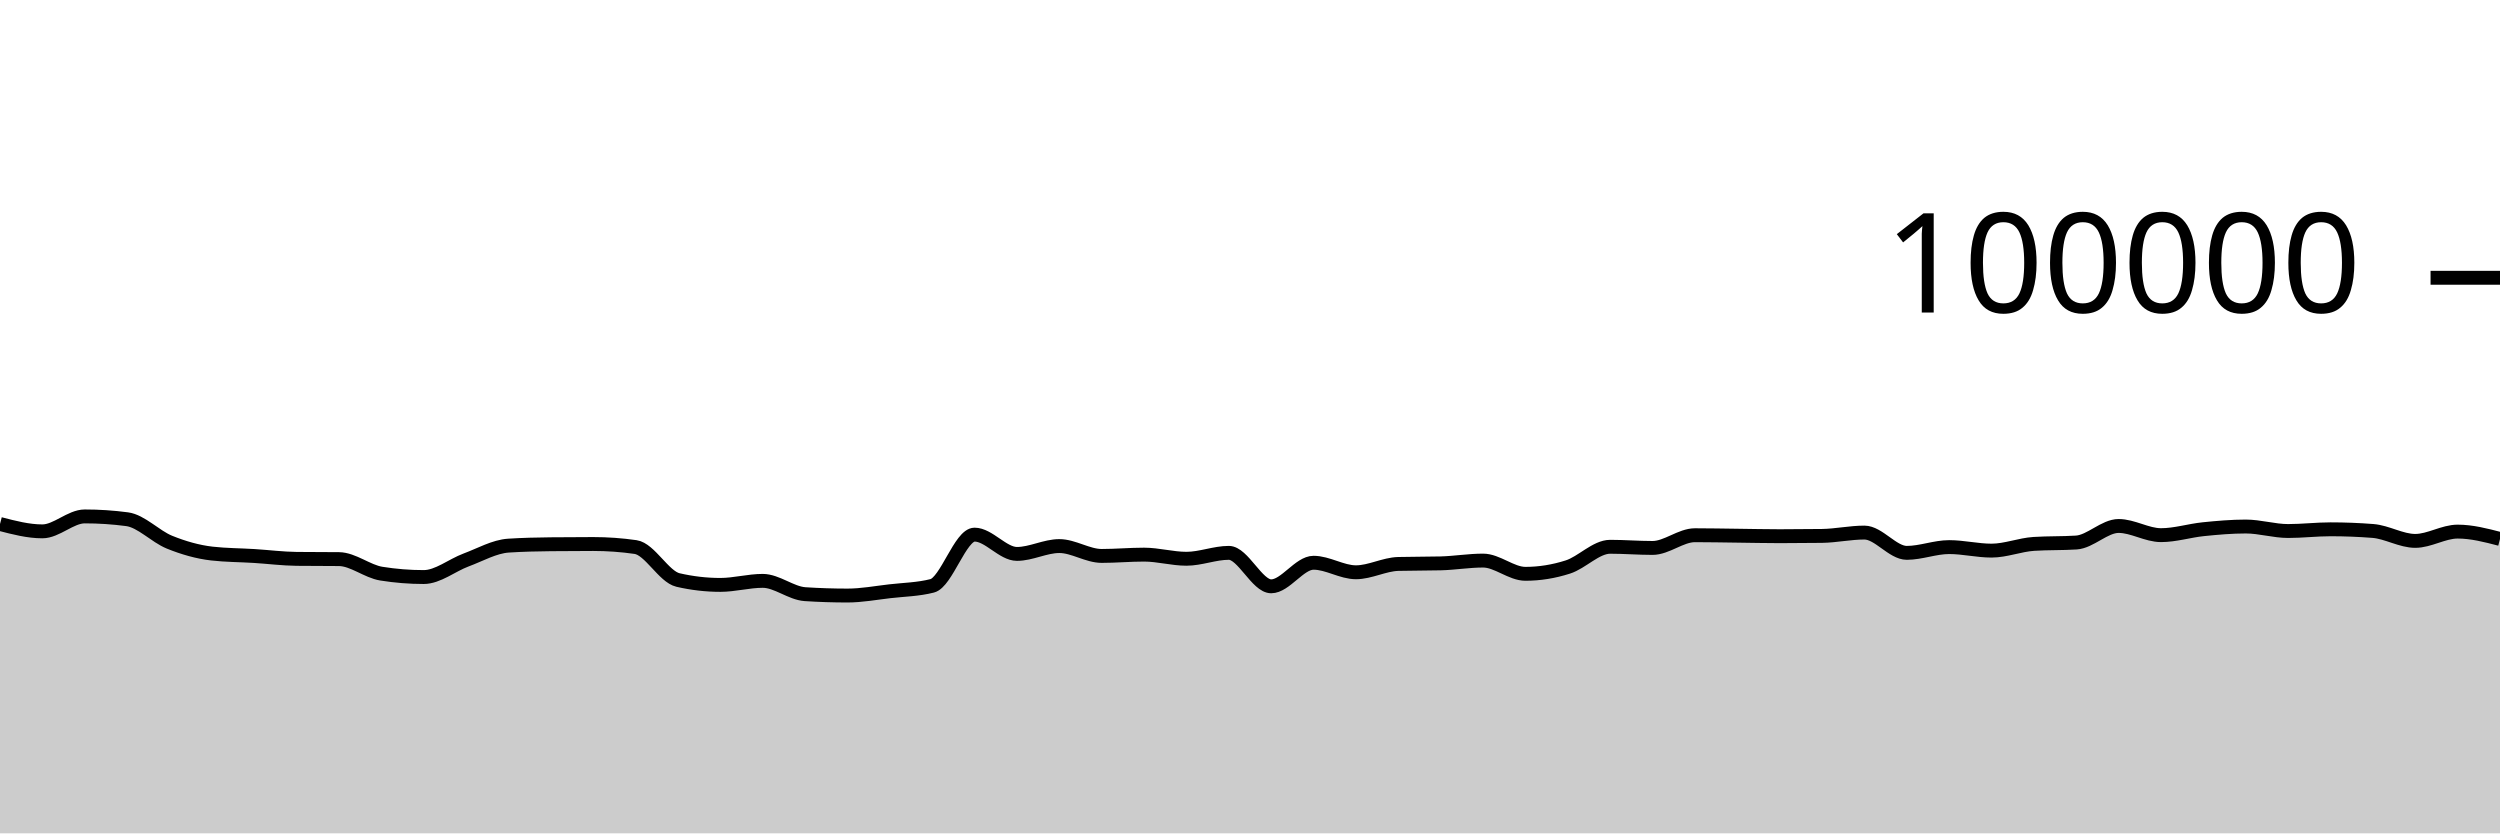
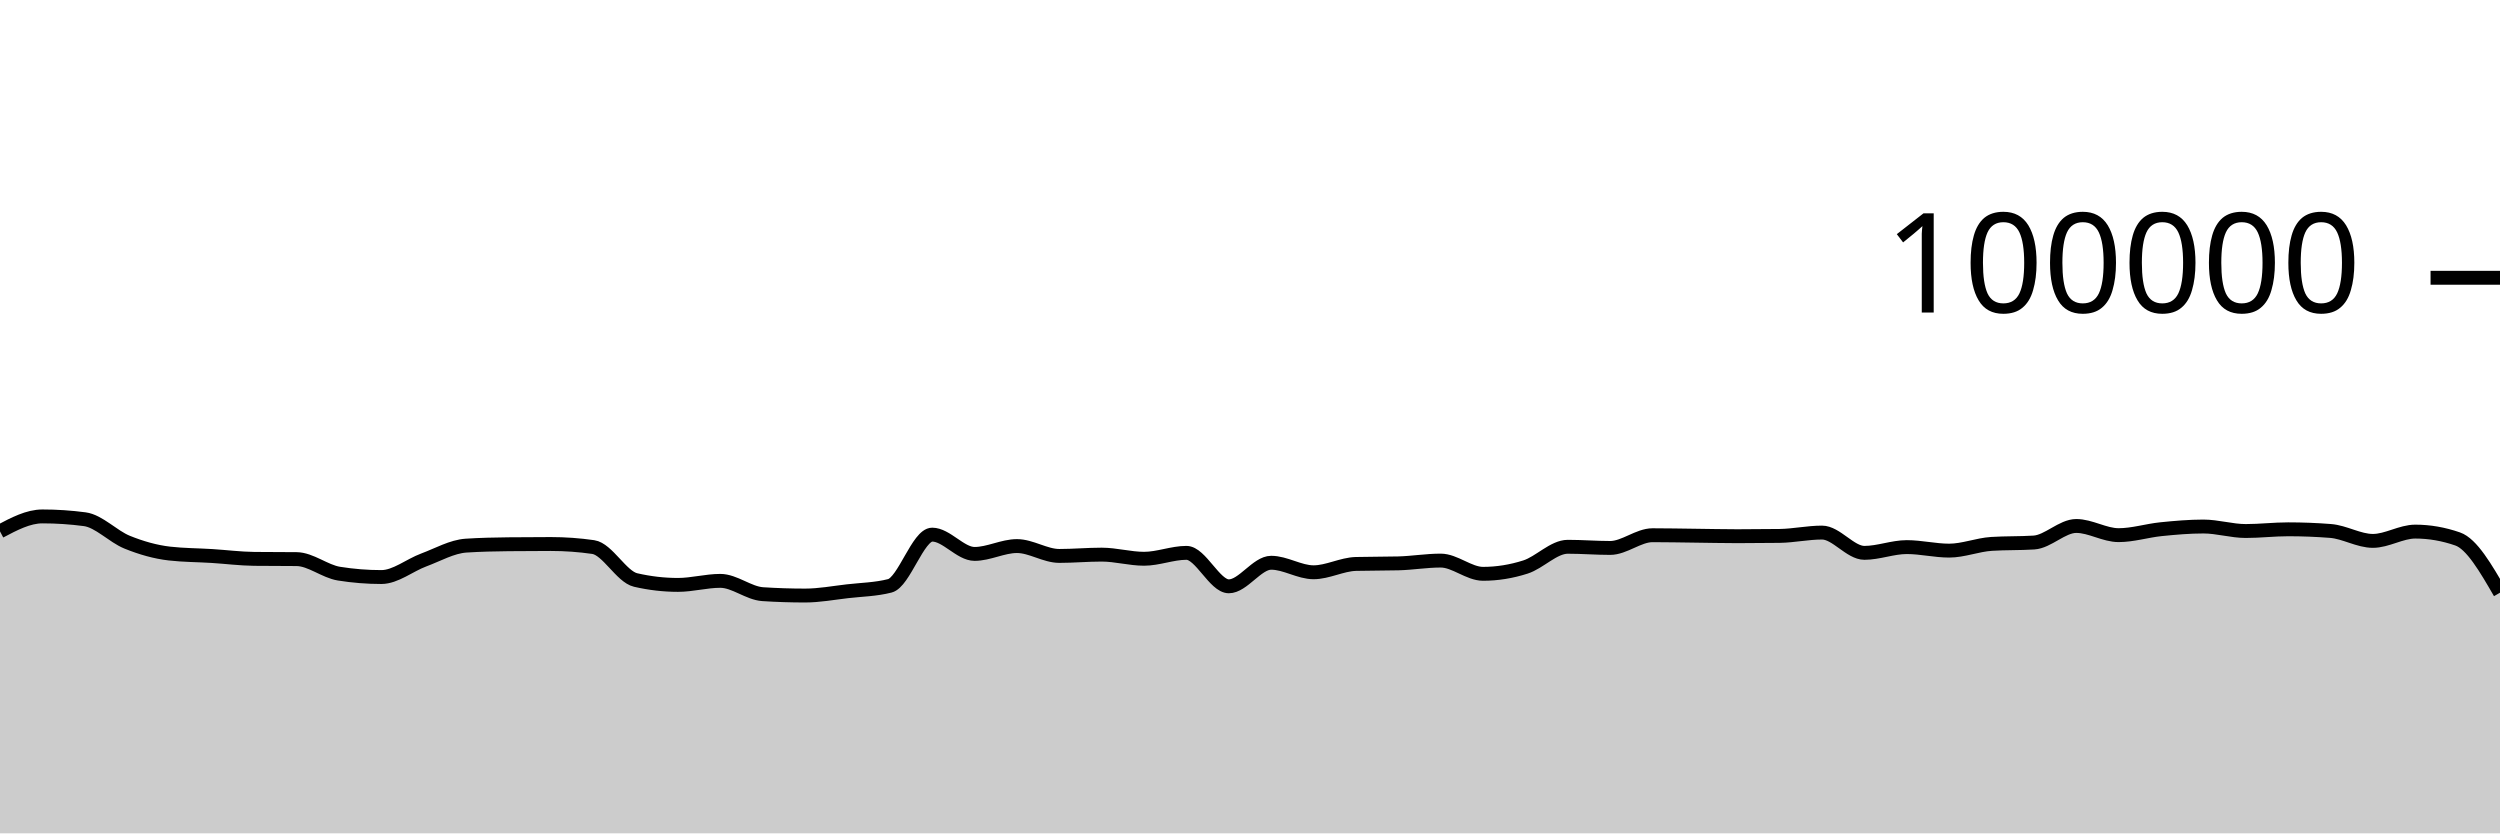
<svg xmlns="http://www.w3.org/2000/svg" viewBox="0 0 180 60">
  <g transform="translate(0,20)">
-     <path class="area" fill="rgba(0, 0, 0, 0.2)" d="M0,17.727C1.017,17.992,2.034,18.258,3.051,18.258C4.068,18.258,5.085,17.182,6.102,17.182C7.119,17.182,8.136,17.249,9.153,17.384C10.169,17.519,11.186,18.625,12.203,19.037C13.22,19.449,14.237,19.739,15.254,19.856C16.271,19.973,17.288,19.968,18.305,20.032C19.322,20.096,20.339,20.227,21.356,20.239C22.373,20.25,23.39,20.245,24.407,20.256C25.424,20.267,26.441,21.141,27.458,21.303C28.475,21.466,29.492,21.547,30.508,21.547C31.525,21.547,32.542,20.695,33.559,20.318C34.576,19.941,35.593,19.351,36.61,19.285C37.627,19.219,38.644,19.197,39.661,19.186C40.678,19.175,41.695,19.169,42.712,19.169C43.729,19.169,44.746,19.242,45.763,19.388C46.78,19.535,47.797,21.524,48.814,21.76C49.831,21.995,50.847,22.113,51.864,22.113C52.881,22.113,53.898,21.822,54.915,21.822C55.932,21.822,56.949,22.713,57.966,22.78C58.983,22.846,60,22.879,61.017,22.879C62.034,22.879,63.051,22.687,64.068,22.57C65.085,22.453,66.102,22.44,67.119,22.18C68.136,21.92,69.153,18.493,70.169,18.493C71.186,18.493,72.203,19.882,73.22,19.882C74.237,19.882,75.254,19.317,76.271,19.317C77.288,19.317,78.305,20.027,79.322,20.027C80.339,20.027,81.356,19.933,82.373,19.933C83.39,19.933,84.407,20.231,85.424,20.231C86.441,20.231,87.458,19.805,88.475,19.805C89.492,19.805,90.508,22.215,91.525,22.215C92.542,22.215,93.559,20.518,94.576,20.518C95.593,20.518,96.61,21.204,97.627,21.204C98.644,21.204,99.661,20.631,100.678,20.604C101.695,20.577,102.712,20.59,103.729,20.563C104.746,20.536,105.763,20.362,106.78,20.362C107.797,20.362,108.814,21.315,109.831,21.315C110.847,21.315,111.864,21.151,112.881,20.826C113.898,20.502,114.915,19.368,115.932,19.368C116.949,19.368,117.966,19.452,118.983,19.452C120,19.452,121.017,18.536,122.034,18.536C123.051,18.536,124.068,18.558,125.085,18.57C126.102,18.582,127.119,18.607,128.136,18.607C129.153,18.607,130.169,18.6,131.186,18.586C132.203,18.571,133.22,18.345,134.237,18.345C135.254,18.345,136.271,19.806,137.288,19.806C138.305,19.806,139.322,19.391,140.339,19.391C141.356,19.391,142.373,19.645,143.39,19.645C144.407,19.645,145.424,19.225,146.441,19.16C147.458,19.095,148.475,19.127,149.492,19.062C150.508,18.997,151.525,17.87,152.542,17.87C153.559,17.87,154.576,18.531,155.593,18.531C156.61,18.531,157.627,18.206,158.644,18.102C159.661,17.999,160.678,17.909,161.695,17.909C162.712,17.909,163.729,18.233,164.746,18.233C165.763,18.233,166.78,18.11,167.797,18.11C168.814,18.11,169.831,18.15,170.847,18.229C171.864,18.308,172.881,18.944,173.898,18.944C174.915,18.944,175.932,18.275,176.949,18.275C177.966,18.275,178.983,18.539,180,18.804L180,40C178.983,40,177.966,40,176.949,40C175.932,40,174.915,40,173.898,40C172.881,40,171.864,40,170.847,40C169.831,40,168.814,40,167.797,40C166.78,40,165.763,40,164.746,40C163.729,40,162.712,40,161.695,40C160.678,40,159.661,40,158.644,40C157.627,40,156.61,40,155.593,40C154.576,40,153.559,40,152.542,40C151.525,40,150.508,40,149.492,40C148.475,40,147.458,40,146.441,40C145.424,40,144.407,40,143.39,40C142.373,40,141.356,40,140.339,40C139.322,40,138.305,40,137.288,40C136.271,40,135.254,40,134.237,40C133.22,40,132.203,40,131.186,40C130.169,40,129.153,40,128.136,40C127.119,40,126.102,40,125.085,40C124.068,40,123.051,40,122.034,40C121.017,40,120,40,118.983,40C117.966,40,116.949,40,115.932,40C114.915,40,113.898,40,112.881,40C111.864,40,110.847,40,109.831,40C108.814,40,107.797,40,106.78,40C105.763,40,104.746,40,103.729,40C102.712,40,101.695,40,100.678,40C99.661,40,98.644,40,97.627,40C96.61,40,95.593,40,94.576,40C93.559,40,92.542,40,91.525,40C90.508,40,89.492,40,88.475,40C87.458,40,86.441,40,85.424,40C84.407,40,83.39,40,82.373,40C81.356,40,80.339,40,79.322,40C78.305,40,77.288,40,76.271,40C75.254,40,74.237,40,73.22,40C72.203,40,71.186,40,70.169,40C69.153,40,68.136,40,67.119,40C66.102,40,65.085,40,64.068,40C63.051,40,62.034,40,61.017,40C60,40,58.983,40,57.966,40C56.949,40,55.932,40,54.915,40C53.898,40,52.881,40,51.864,40C50.847,40,49.831,40,48.814,40C47.797,40,46.78,40,45.763,40C44.746,40,43.729,40,42.712,40C41.695,40,40.678,40,39.661,40C38.644,40,37.627,40,36.61,40C35.593,40,34.576,40,33.559,40C32.542,40,31.525,40,30.508,40C29.492,40,28.475,40,27.458,40C26.441,40,25.424,40,24.407,40C23.39,40,22.373,40,21.356,40C20.339,40,19.322,40,18.305,40C17.288,40,16.271,40,15.254,40C14.237,40,13.22,40,12.203,40C11.186,40,10.169,40,9.153,40C8.136,40,7.119,40,6.102,40C5.085,40,4.068,40,3.051,40C2.034,40,1.017,40,0,40Z" />
-     <path class="line" stroke="black" fill="none" d="M0,17.727C1.017,17.992,2.034,18.258,3.051,18.258C4.068,18.258,5.085,17.182,6.102,17.182C7.119,17.182,8.136,17.249,9.153,17.384C10.169,17.519,11.186,18.625,12.203,19.037C13.22,19.449,14.237,19.739,15.254,19.856C16.271,19.973,17.288,19.968,18.305,20.032C19.322,20.096,20.339,20.227,21.356,20.239C22.373,20.25,23.39,20.245,24.407,20.256C25.424,20.267,26.441,21.141,27.458,21.303C28.475,21.466,29.492,21.547,30.508,21.547C31.525,21.547,32.542,20.695,33.559,20.318C34.576,19.941,35.593,19.351,36.61,19.285C37.627,19.219,38.644,19.197,39.661,19.186C40.678,19.175,41.695,19.169,42.712,19.169C43.729,19.169,44.746,19.242,45.763,19.388C46.78,19.535,47.797,21.524,48.814,21.76C49.831,21.995,50.847,22.113,51.864,22.113C52.881,22.113,53.898,21.822,54.915,21.822C55.932,21.822,56.949,22.713,57.966,22.78C58.983,22.846,60,22.879,61.017,22.879C62.034,22.879,63.051,22.687,64.068,22.57C65.085,22.453,66.102,22.44,67.119,22.18C68.136,21.92,69.153,18.493,70.169,18.493C71.186,18.493,72.203,19.882,73.22,19.882C74.237,19.882,75.254,19.317,76.271,19.317C77.288,19.317,78.305,20.027,79.322,20.027C80.339,20.027,81.356,19.933,82.373,19.933C83.39,19.933,84.407,20.231,85.424,20.231C86.441,20.231,87.458,19.805,88.475,19.805C89.492,19.805,90.508,22.215,91.525,22.215C92.542,22.215,93.559,20.518,94.576,20.518C95.593,20.518,96.61,21.204,97.627,21.204C98.644,21.204,99.661,20.631,100.678,20.604C101.695,20.577,102.712,20.59,103.729,20.563C104.746,20.536,105.763,20.362,106.78,20.362C107.797,20.362,108.814,21.315,109.831,21.315C110.847,21.315,111.864,21.151,112.881,20.826C113.898,20.502,114.915,19.368,115.932,19.368C116.949,19.368,117.966,19.452,118.983,19.452C120,19.452,121.017,18.536,122.034,18.536C123.051,18.536,124.068,18.558,125.085,18.57C126.102,18.582,127.119,18.607,128.136,18.607C129.153,18.607,130.169,18.6,131.186,18.586C132.203,18.571,133.22,18.345,134.237,18.345C135.254,18.345,136.271,19.806,137.288,19.806C138.305,19.806,139.322,19.391,140.339,19.391C141.356,19.391,142.373,19.645,143.39,19.645C144.407,19.645,145.424,19.225,146.441,19.16C147.458,19.095,148.475,19.127,149.492,19.062C150.508,18.997,151.525,17.87,152.542,17.87C153.559,17.87,154.576,18.531,155.593,18.531C156.61,18.531,157.627,18.206,158.644,18.102C159.661,17.999,160.678,17.909,161.695,17.909C162.712,17.909,163.729,18.233,164.746,18.233C165.763,18.233,166.78,18.11,167.797,18.11C168.814,18.11,169.831,18.15,170.847,18.229C171.864,18.308,172.881,18.944,173.898,18.944C174.915,18.944,175.932,18.275,176.949,18.275C177.966,18.275,178.983,18.539,180,18.804" />
+     <path class="area" fill="rgba(0, 0, 0, 0.2)" d="M0,18.258C1.017,17.72,2.034,17.182,3.051,17.182C4.068,17.182,5.085,17.249,6.102,17.384C7.119,17.519,8.136,18.625,9.153,19.037C10.169,19.449,11.186,19.739,12.203,19.856C13.22,19.973,14.237,19.968,15.254,20.032C16.271,20.096,17.288,20.227,18.305,20.239C19.322,20.25,20.339,20.245,21.356,20.256C22.373,20.267,23.39,21.141,24.407,21.303C25.424,21.466,26.441,21.547,27.458,21.547C28.475,21.547,29.492,20.695,30.508,20.318C31.525,19.941,32.542,19.351,33.559,19.285C34.576,19.219,35.593,19.197,36.61,19.186C37.627,19.175,38.644,19.169,39.661,19.169C40.678,19.169,41.695,19.242,42.712,19.388C43.729,19.535,44.746,21.524,45.763,21.76C46.78,21.995,47.797,22.113,48.814,22.113C49.831,22.113,50.847,21.822,51.864,21.822C52.881,21.822,53.898,22.713,54.915,22.78C55.932,22.846,56.949,22.879,57.966,22.879C58.983,22.879,60,22.687,61.017,22.57C62.034,22.453,63.051,22.44,64.068,22.18C65.085,21.92,66.102,18.493,67.119,18.493C68.136,18.493,69.153,19.882,70.169,19.882C71.186,19.882,72.203,19.317,73.22,19.317C74.237,19.317,75.254,20.027,76.271,20.027C77.288,20.027,78.305,19.933,79.322,19.933C80.339,19.933,81.356,20.231,82.373,20.231C83.39,20.231,84.407,19.805,85.424,19.805C86.441,19.805,87.458,22.215,88.475,22.215C89.492,22.215,90.508,20.518,91.525,20.518C92.542,20.518,93.559,21.204,94.576,21.204C95.593,21.204,96.61,20.631,97.627,20.604C98.644,20.577,99.661,20.59,100.678,20.563C101.695,20.536,102.712,20.362,103.729,20.362C104.746,20.362,105.763,21.315,106.78,21.315C107.797,21.315,108.814,21.151,109.831,20.826C110.847,20.502,111.864,19.368,112.881,19.368C113.898,19.368,114.915,19.452,115.932,19.452C116.949,19.452,117.966,18.536,118.983,18.536C120,18.536,121.017,18.558,122.034,18.57C123.051,18.582,124.068,18.607,125.085,18.607C126.102,18.607,127.119,18.6,128.136,18.586C129.153,18.571,130.169,18.345,131.186,18.345C132.203,18.345,133.22,19.806,134.237,19.806C135.254,19.806,136.271,19.391,137.288,19.391C138.305,19.391,139.322,19.645,140.339,19.645C141.356,19.645,142.373,19.225,143.39,19.16C144.407,19.095,145.424,19.127,146.441,19.062C147.458,18.997,148.475,17.87,149.492,17.87C150.508,17.87,151.525,18.531,152.542,18.531C153.559,18.531,154.576,18.206,155.593,18.102C156.61,17.999,157.627,17.909,158.644,17.909C159.661,17.909,160.678,18.233,161.695,18.233C162.712,18.233,163.729,18.11,164.746,18.11C165.763,18.11,166.78,18.15,167.797,18.229C168.814,18.308,169.831,18.944,170.847,18.944C171.864,18.944,172.881,18.275,173.898,18.275C174.915,18.275,175.932,18.451,176.949,18.804C177.966,19.156,178.983,20.915,180,22.674L180,40C178.983,40,177.966,40,176.949,40C175.932,40,174.915,40,173.898,40C172.881,40,171.864,40,170.847,40C169.831,40,168.814,40,167.797,40C166.78,40,165.763,40,164.746,40C163.729,40,162.712,40,161.695,40C160.678,40,159.661,40,158.644,40C157.627,40,156.61,40,155.593,40C154.576,40,153.559,40,152.542,40C151.525,40,150.508,40,149.492,40C148.475,40,147.458,40,146.441,40C145.424,40,144.407,40,143.39,40C142.373,40,141.356,40,140.339,40C139.322,40,138.305,40,137.288,40C136.271,40,135.254,40,134.237,40C133.22,40,132.203,40,131.186,40C130.169,40,129.153,40,128.136,40C127.119,40,126.102,40,125.085,40C124.068,40,123.051,40,122.034,40C121.017,40,120,40,118.983,40C117.966,40,116.949,40,115.932,40C114.915,40,113.898,40,112.881,40C111.864,40,110.847,40,109.831,40C108.814,40,107.797,40,106.78,40C105.763,40,104.746,40,103.729,40C102.712,40,101.695,40,100.678,40C99.661,40,98.644,40,97.627,40C96.61,40,95.593,40,94.576,40C93.559,40,92.542,40,91.525,40C90.508,40,89.492,40,88.475,40C87.458,40,86.441,40,85.424,40C84.407,40,83.39,40,82.373,40C81.356,40,80.339,40,79.322,40C78.305,40,77.288,40,76.271,40C75.254,40,74.237,40,73.22,40C72.203,40,71.186,40,70.169,40C69.153,40,68.136,40,67.119,40C66.102,40,65.085,40,64.068,40C63.051,40,62.034,40,61.017,40C60,40,58.983,40,57.966,40C56.949,40,55.932,40,54.915,40C53.898,40,52.881,40,51.864,40C50.847,40,49.831,40,48.814,40C47.797,40,46.78,40,45.763,40C44.746,40,43.729,40,42.712,40C41.695,40,40.678,40,39.661,40C38.644,40,37.627,40,36.61,40C35.593,40,34.576,40,33.559,40C32.542,40,31.525,40,30.508,40C29.492,40,28.475,40,27.458,40C26.441,40,25.424,40,24.407,40C23.39,40,22.373,40,21.356,40C20.339,40,19.322,40,18.305,40C17.288,40,16.271,40,15.254,40C14.237,40,13.22,40,12.203,40C11.186,40,10.169,40,9.153,40C8.136,40,7.119,40,6.102,40C5.085,40,4.068,40,3.051,40C2.034,40,1.017,40,0,40Z" />
+     <path class="line" stroke="black" fill="none" d="M0,18.258C1.017,17.72,2.034,17.182,3.051,17.182C4.068,17.182,5.085,17.249,6.102,17.384C7.119,17.519,8.136,18.625,9.153,19.037C10.169,19.449,11.186,19.739,12.203,19.856C13.22,19.973,14.237,19.968,15.254,20.032C16.271,20.096,17.288,20.227,18.305,20.239C19.322,20.25,20.339,20.245,21.356,20.256C22.373,20.267,23.39,21.141,24.407,21.303C25.424,21.466,26.441,21.547,27.458,21.547C28.475,21.547,29.492,20.695,30.508,20.318C31.525,19.941,32.542,19.351,33.559,19.285C34.576,19.219,35.593,19.197,36.61,19.186C37.627,19.175,38.644,19.169,39.661,19.169C40.678,19.169,41.695,19.242,42.712,19.388C43.729,19.535,44.746,21.524,45.763,21.76C46.78,21.995,47.797,22.113,48.814,22.113C49.831,22.113,50.847,21.822,51.864,21.822C52.881,21.822,53.898,22.713,54.915,22.78C55.932,22.846,56.949,22.879,57.966,22.879C58.983,22.879,60,22.687,61.017,22.57C62.034,22.453,63.051,22.44,64.068,22.18C65.085,21.92,66.102,18.493,67.119,18.493C68.136,18.493,69.153,19.882,70.169,19.882C71.186,19.882,72.203,19.317,73.22,19.317C74.237,19.317,75.254,20.027,76.271,20.027C77.288,20.027,78.305,19.933,79.322,19.933C80.339,19.933,81.356,20.231,82.373,20.231C83.39,20.231,84.407,19.805,85.424,19.805C86.441,19.805,87.458,22.215,88.475,22.215C89.492,22.215,90.508,20.518,91.525,20.518C92.542,20.518,93.559,21.204,94.576,21.204C95.593,21.204,96.61,20.631,97.627,20.604C98.644,20.577,99.661,20.59,100.678,20.563C101.695,20.536,102.712,20.362,103.729,20.362C104.746,20.362,105.763,21.315,106.78,21.315C107.797,21.315,108.814,21.151,109.831,20.826C110.847,20.502,111.864,19.368,112.881,19.368C113.898,19.368,114.915,19.452,115.932,19.452C116.949,19.452,117.966,18.536,118.983,18.536C120,18.536,121.017,18.558,122.034,18.57C123.051,18.582,124.068,18.607,125.085,18.607C126.102,18.607,127.119,18.6,128.136,18.586C129.153,18.571,130.169,18.345,131.186,18.345C132.203,18.345,133.22,19.806,134.237,19.806C135.254,19.806,136.271,19.391,137.288,19.391C138.305,19.391,139.322,19.645,140.339,19.645C141.356,19.645,142.373,19.225,143.39,19.16C144.407,19.095,145.424,19.127,146.441,19.062C147.458,18.997,148.475,17.87,149.492,17.87C150.508,17.87,151.525,18.531,152.542,18.531C153.559,18.531,154.576,18.206,155.593,18.102C156.61,17.999,157.627,17.909,158.644,17.909C159.661,17.909,160.678,18.233,161.695,18.233C162.712,18.233,163.729,18.11,164.746,18.11C165.763,18.11,166.78,18.15,167.797,18.229C168.814,18.308,169.831,18.944,170.847,18.944C171.864,18.944,172.881,18.275,173.898,18.275C174.915,18.275,175.932,18.451,176.949,18.804C177.966,19.156,178.983,20.915,180,22.674" />
    <path class="axis-ceiling" stroke-width="1" stroke="black" fill="none" d="M175,0L180,0" />
    <text class="axis-ceiling-label" font-family="sans-serif" text-anchor="end" font-size="10px" x="170" y="2.5">100000</text>
  </g>
</svg>
